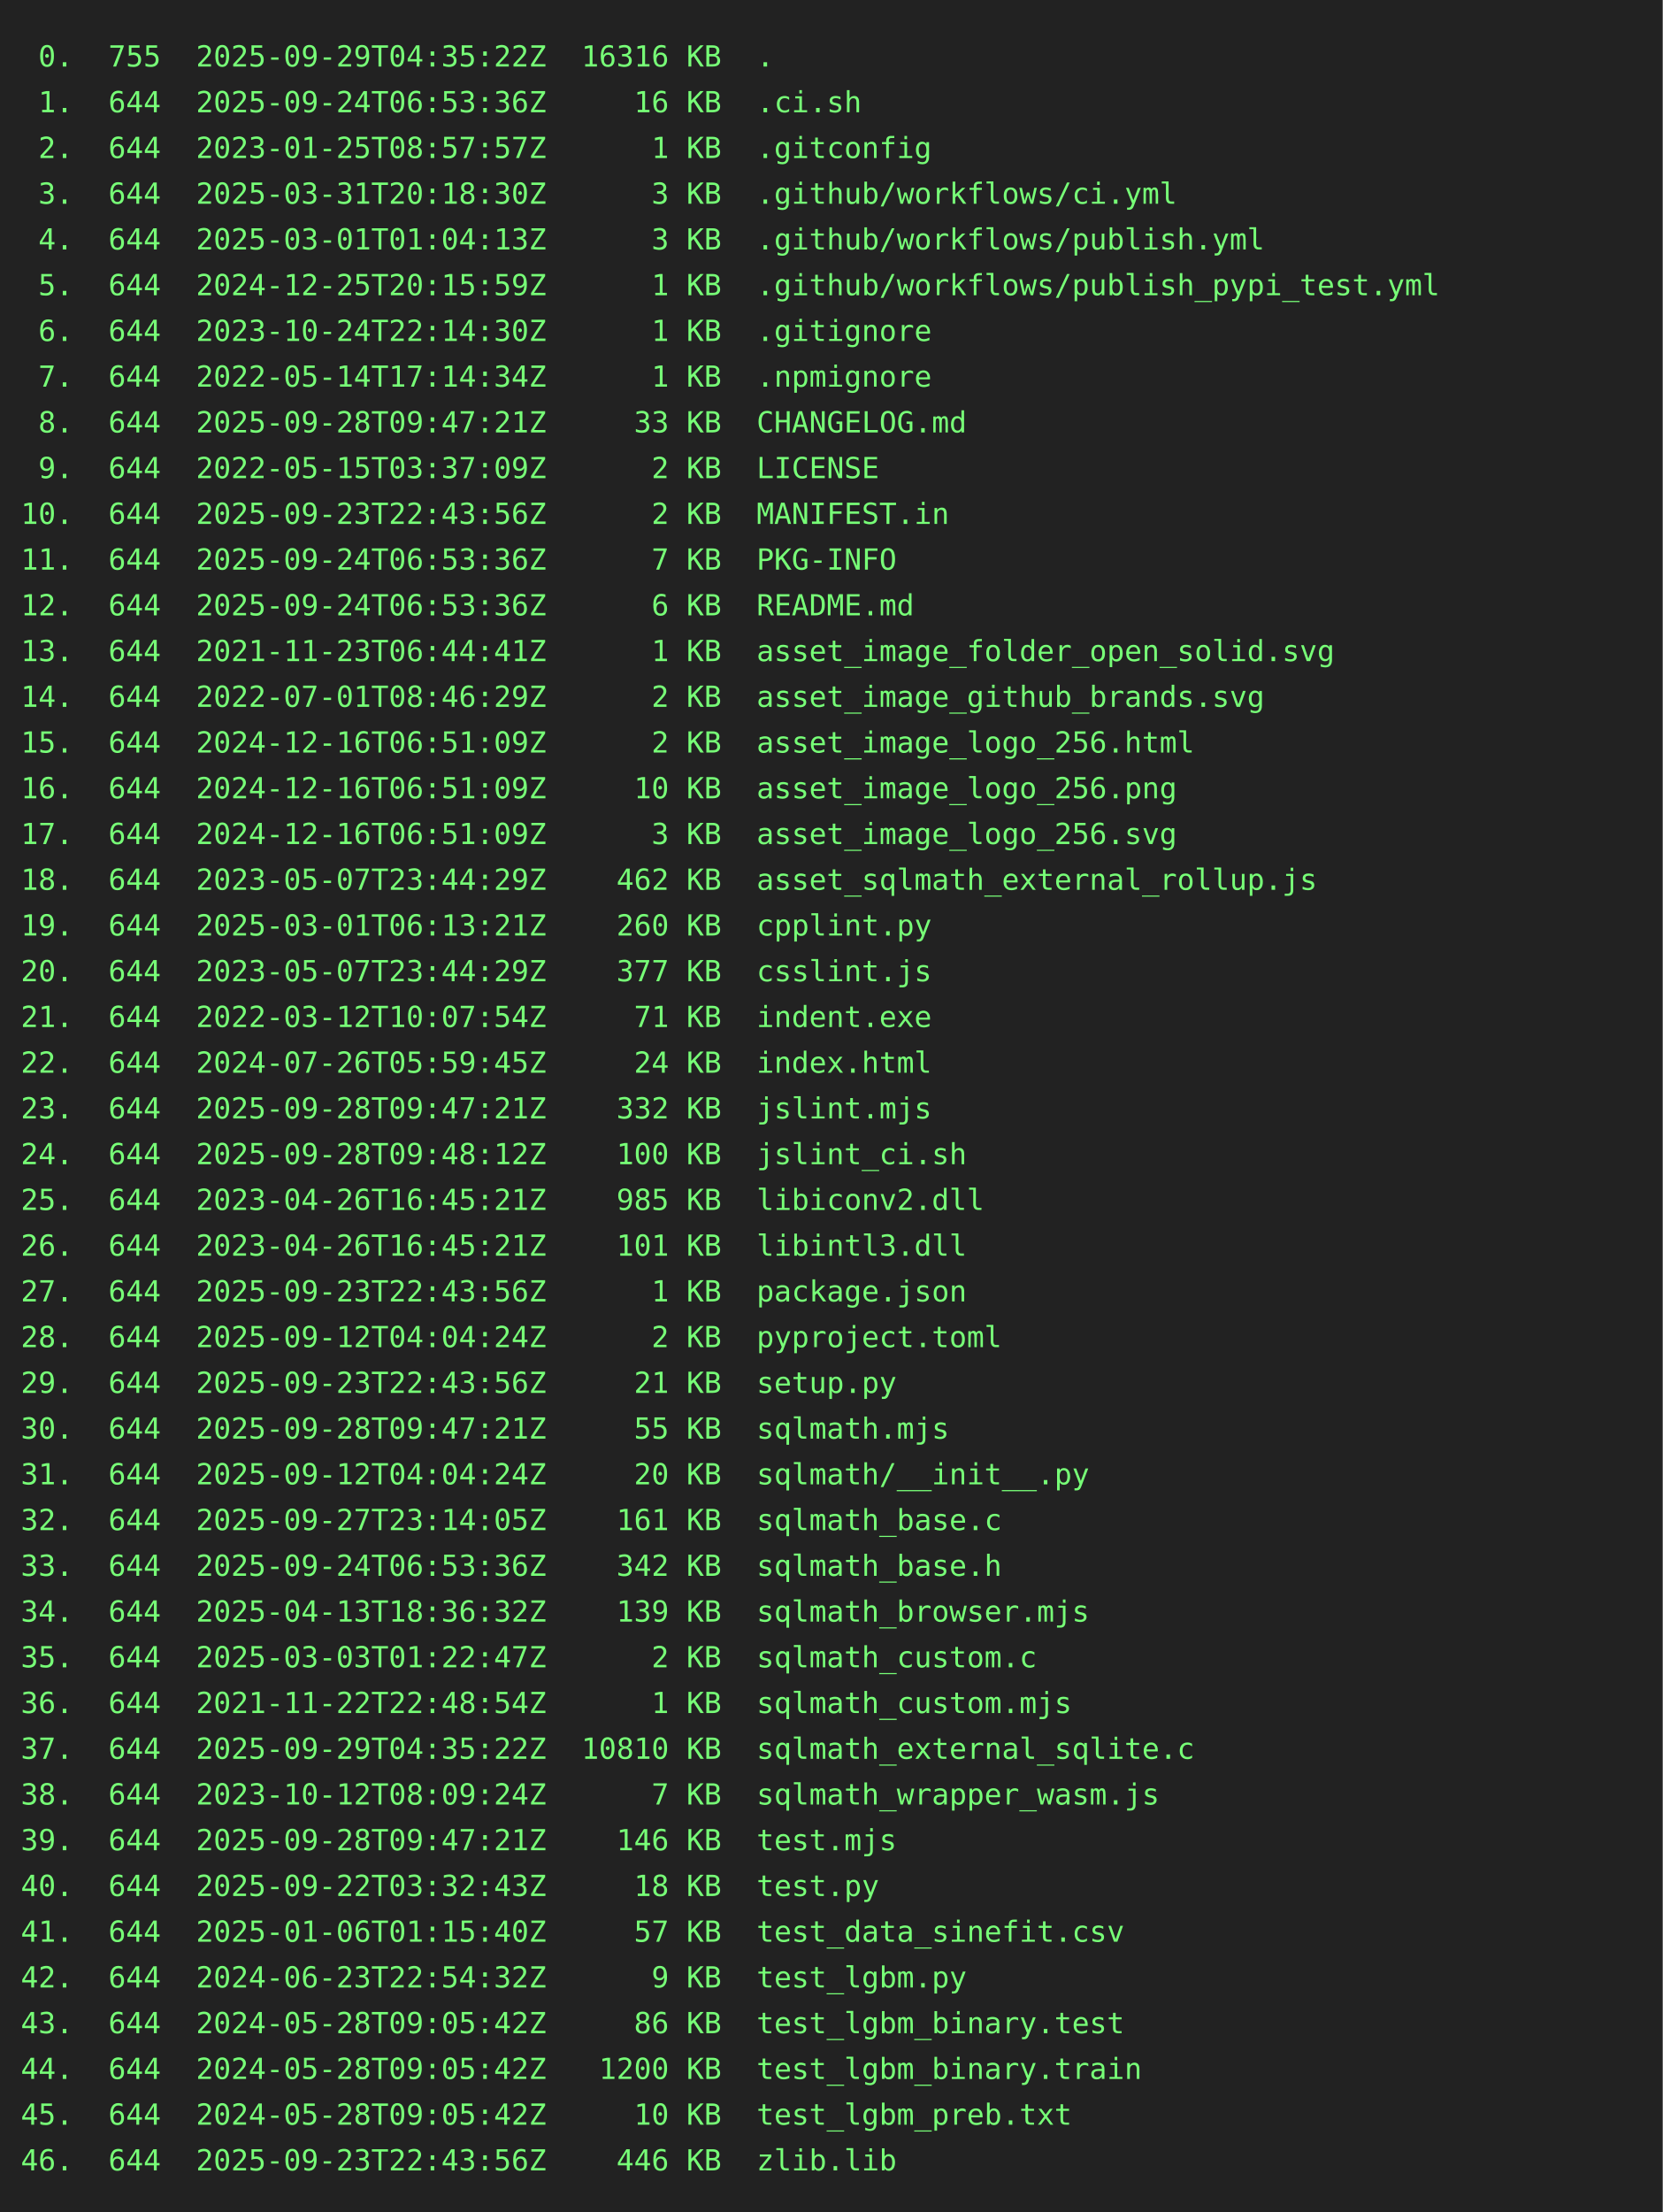
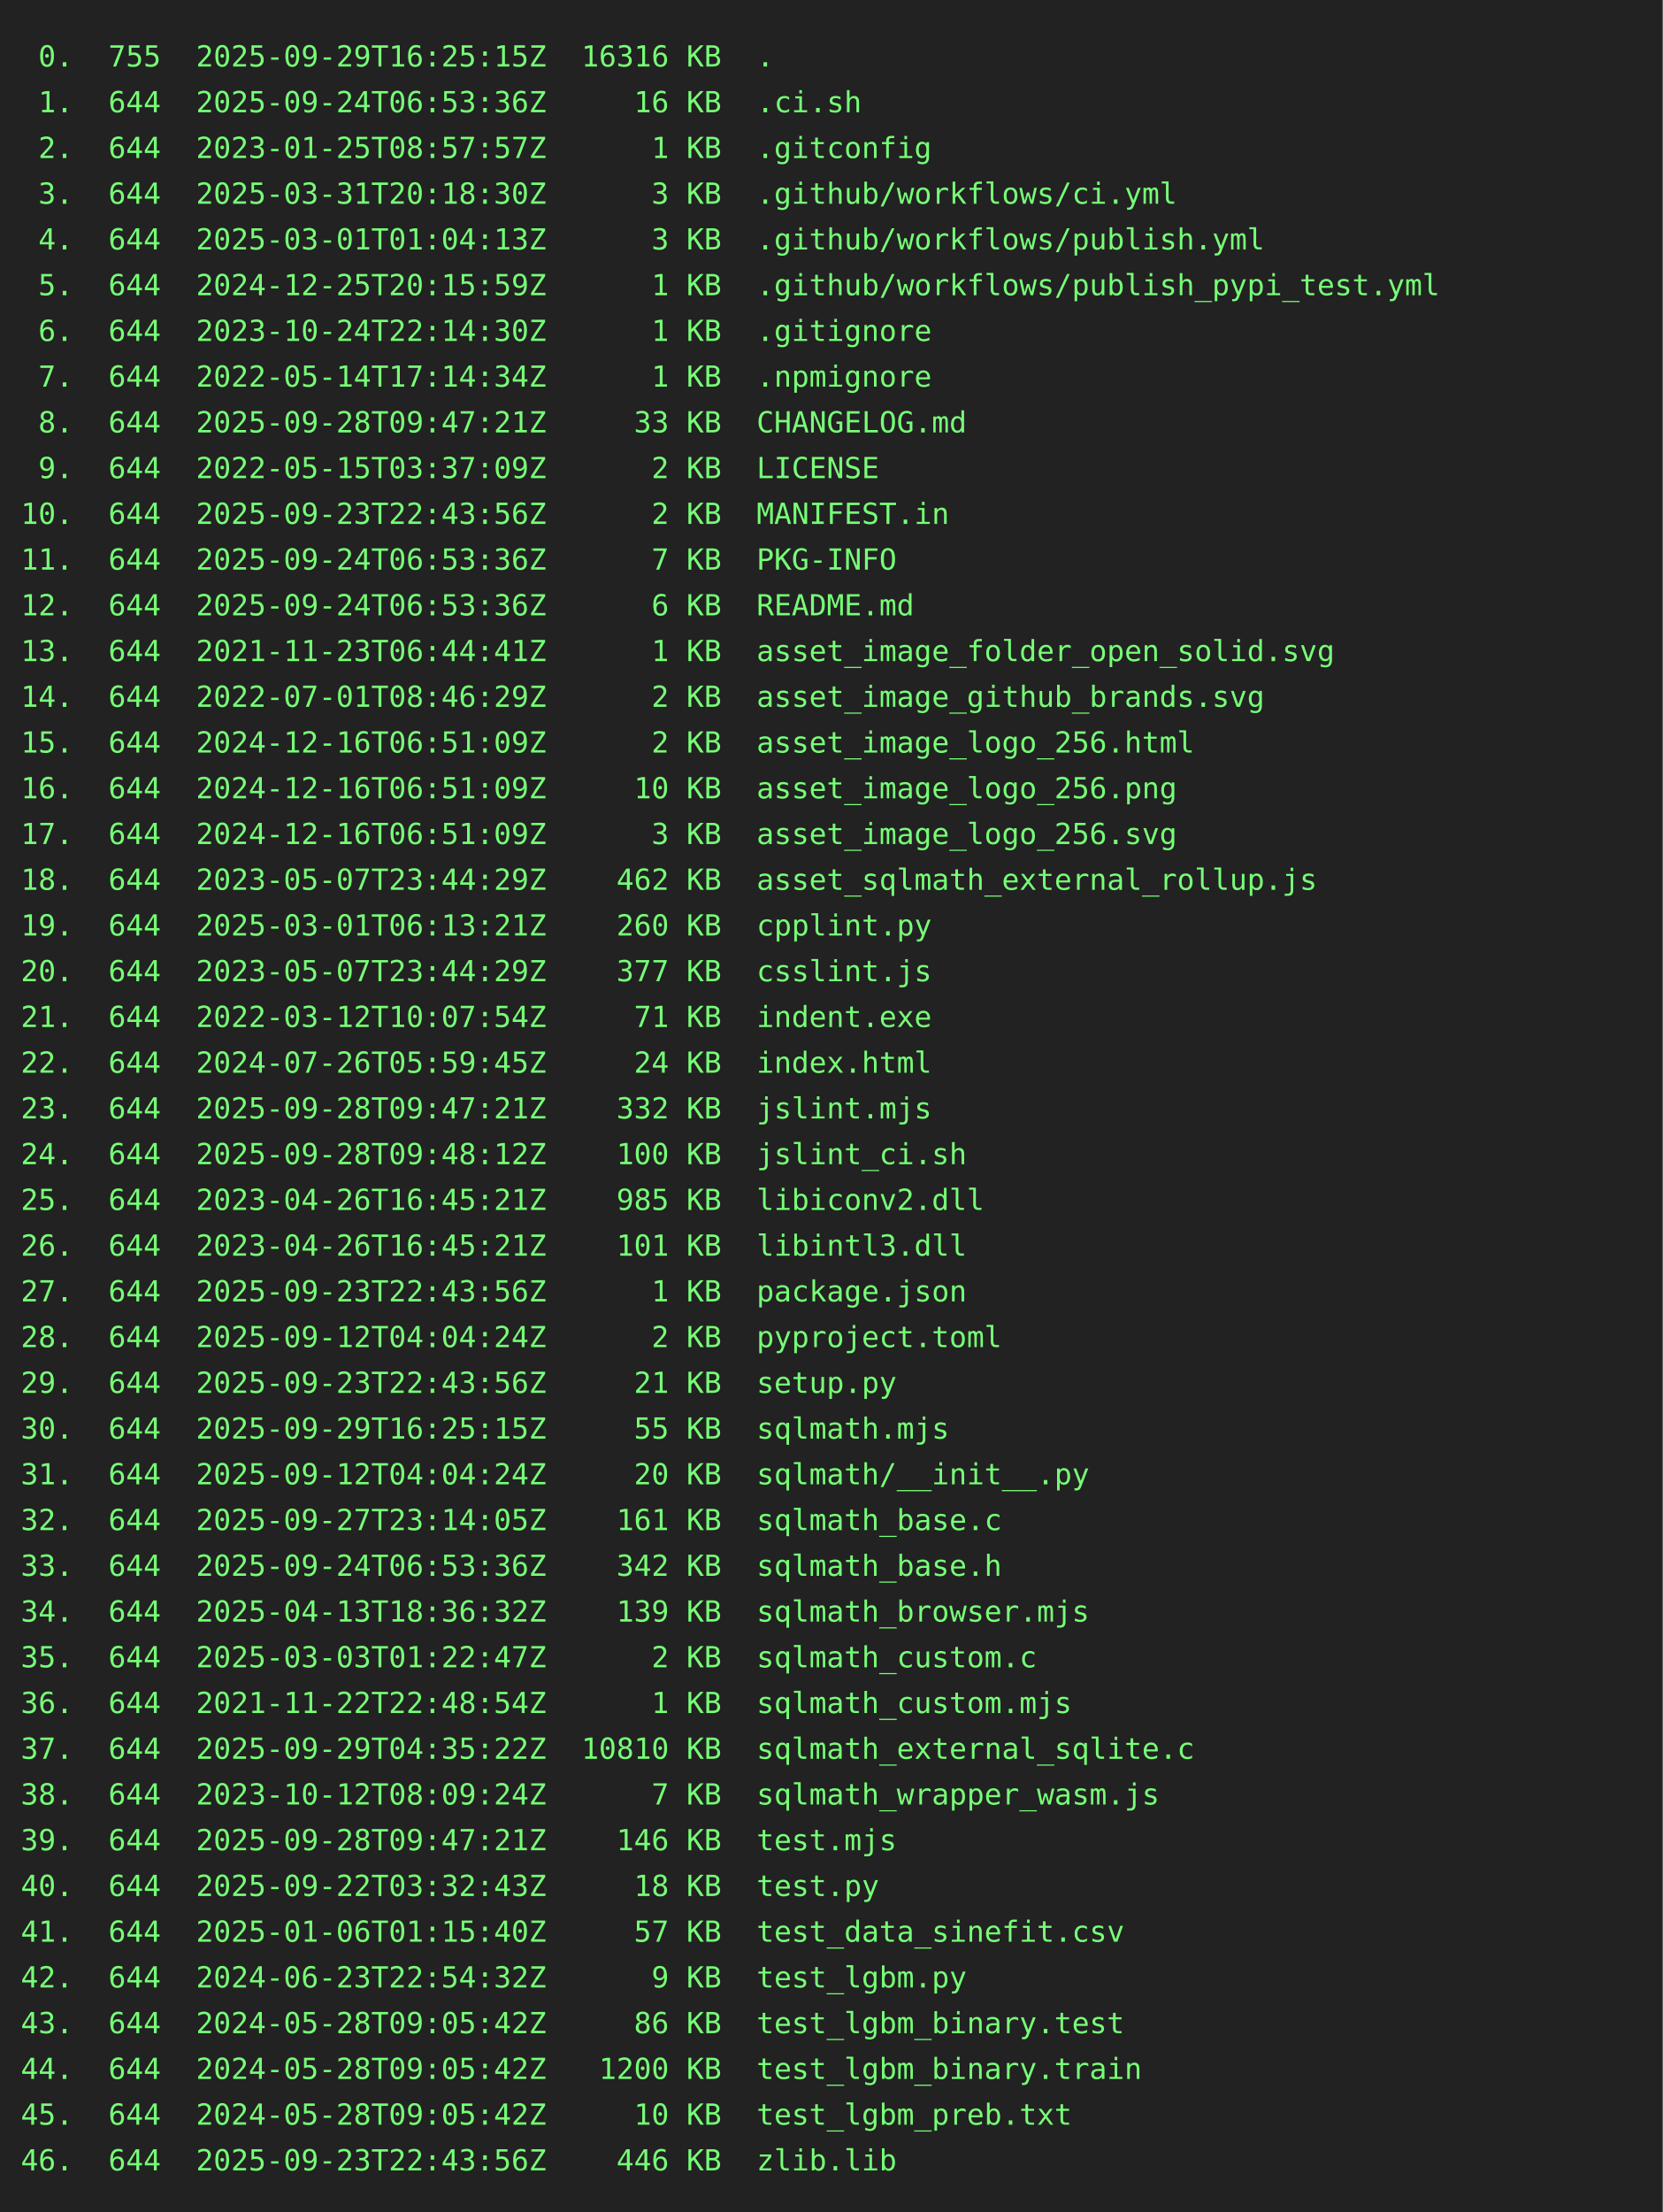
<svg xmlns="http://www.w3.org/2000/svg" height="1064" width="800">
  <rect height="1064" fill="#222" width="800" />
  <text fill="#7f7" font-family="consolas, menlo, monospace" font-size="14" xml:space="preserve">
-     <tspan lengthAdjust="spacingAndGlyphs" textLength="768" x="10" y="32"> 0.  755  2025-09-29T04:35:22Z  16316 KB  .                                                      </tspan>
+     <tspan lengthAdjust="spacingAndGlyphs" textLength="768" x="10" y="32"> 0.  755  2025-09-29T16:25:15Z  16316 KB  .                                                      </tspan>
    <tspan lengthAdjust="spacingAndGlyphs" textLength="768" x="10" y="54"> 1.  644  2025-09-24T06:53:36Z     16 KB  .ci.sh                                                 </tspan>
    <tspan lengthAdjust="spacingAndGlyphs" textLength="768" x="10" y="76"> 2.  644  2023-01-25T08:57:57Z      1 KB  .gitconfig                                             </tspan>
    <tspan lengthAdjust="spacingAndGlyphs" textLength="768" x="10" y="98"> 3.  644  2025-03-31T20:18:30Z      3 KB  .github/workflows/ci.yml                               </tspan>
    <tspan lengthAdjust="spacingAndGlyphs" textLength="768" x="10" y="120"> 4.  644  2025-03-01T01:04:13Z      3 KB  .github/workflows/publish.yml                          </tspan>
    <tspan lengthAdjust="spacingAndGlyphs" textLength="768" x="10" y="142"> 5.  644  2024-12-25T20:15:59Z      1 KB  .github/workflows/publish_pypi_test.yml                </tspan>
    <tspan lengthAdjust="spacingAndGlyphs" textLength="768" x="10" y="164"> 6.  644  2023-10-24T22:14:30Z      1 KB  .gitignore                                             </tspan>
    <tspan lengthAdjust="spacingAndGlyphs" textLength="768" x="10" y="186"> 7.  644  2022-05-14T17:14:34Z      1 KB  .npmignore                                             </tspan>
    <tspan lengthAdjust="spacingAndGlyphs" textLength="768" x="10" y="208"> 8.  644  2025-09-28T09:47:21Z     33 KB  CHANGELOG.md                                           </tspan>
    <tspan lengthAdjust="spacingAndGlyphs" textLength="768" x="10" y="230"> 9.  644  2022-05-15T03:37:09Z      2 KB  LICENSE                                                </tspan>
    <tspan lengthAdjust="spacingAndGlyphs" textLength="768" x="10" y="252">10.  644  2025-09-23T22:43:56Z      2 KB  MANIFEST.in                                            </tspan>
    <tspan lengthAdjust="spacingAndGlyphs" textLength="768" x="10" y="274">11.  644  2025-09-24T06:53:36Z      7 KB  PKG-INFO                                               </tspan>
    <tspan lengthAdjust="spacingAndGlyphs" textLength="768" x="10" y="296">12.  644  2025-09-24T06:53:36Z      6 KB  README.md                                              </tspan>
    <tspan lengthAdjust="spacingAndGlyphs" textLength="768" x="10" y="318">13.  644  2021-11-23T06:44:41Z      1 KB  asset_image_folder_open_solid.svg                      </tspan>
    <tspan lengthAdjust="spacingAndGlyphs" textLength="768" x="10" y="340">14.  644  2022-07-01T08:46:29Z      2 KB  asset_image_github_brands.svg                          </tspan>
    <tspan lengthAdjust="spacingAndGlyphs" textLength="768" x="10" y="362">15.  644  2024-12-16T06:51:09Z      2 KB  asset_image_logo_256.html                              </tspan>
    <tspan lengthAdjust="spacingAndGlyphs" textLength="768" x="10" y="384">16.  644  2024-12-16T06:51:09Z     10 KB  asset_image_logo_256.png                               </tspan>
    <tspan lengthAdjust="spacingAndGlyphs" textLength="768" x="10" y="406">17.  644  2024-12-16T06:51:09Z      3 KB  asset_image_logo_256.svg                               </tspan>
    <tspan lengthAdjust="spacingAndGlyphs" textLength="768" x="10" y="428">18.  644  2023-05-07T23:44:29Z    462 KB  asset_sqlmath_external_rollup.js                       </tspan>
    <tspan lengthAdjust="spacingAndGlyphs" textLength="768" x="10" y="450">19.  644  2025-03-01T06:13:21Z    260 KB  cpplint.py                                             </tspan>
    <tspan lengthAdjust="spacingAndGlyphs" textLength="768" x="10" y="472">20.  644  2023-05-07T23:44:29Z    377 KB  csslint.js                                             </tspan>
    <tspan lengthAdjust="spacingAndGlyphs" textLength="768" x="10" y="494">21.  644  2022-03-12T10:07:54Z     71 KB  indent.exe                                             </tspan>
    <tspan lengthAdjust="spacingAndGlyphs" textLength="768" x="10" y="516">22.  644  2024-07-26T05:59:45Z     24 KB  index.html                                             </tspan>
    <tspan lengthAdjust="spacingAndGlyphs" textLength="768" x="10" y="538">23.  644  2025-09-28T09:47:21Z    332 KB  jslint.mjs                                             </tspan>
    <tspan lengthAdjust="spacingAndGlyphs" textLength="768" x="10" y="560">24.  644  2025-09-28T09:48:12Z    100 KB  jslint_ci.sh                                           </tspan>
    <tspan lengthAdjust="spacingAndGlyphs" textLength="768" x="10" y="582">25.  644  2023-04-26T16:45:21Z    985 KB  libiconv2.dll                                          </tspan>
    <tspan lengthAdjust="spacingAndGlyphs" textLength="768" x="10" y="604">26.  644  2023-04-26T16:45:21Z    101 KB  libintl3.dll                                           </tspan>
    <tspan lengthAdjust="spacingAndGlyphs" textLength="768" x="10" y="626">27.  644  2025-09-23T22:43:56Z      1 KB  package.json                                           </tspan>
    <tspan lengthAdjust="spacingAndGlyphs" textLength="768" x="10" y="648">28.  644  2025-09-12T04:04:24Z      2 KB  pyproject.toml                                         </tspan>
    <tspan lengthAdjust="spacingAndGlyphs" textLength="768" x="10" y="670">29.  644  2025-09-23T22:43:56Z     21 KB  setup.py                                               </tspan>
-     <tspan lengthAdjust="spacingAndGlyphs" textLength="768" x="10" y="692">30.  644  2025-09-28T09:47:21Z     55 KB  sqlmath.mjs                                            </tspan>
+     <tspan lengthAdjust="spacingAndGlyphs" textLength="768" x="10" y="692">30.  644  2025-09-29T16:25:15Z     55 KB  sqlmath.mjs                                            </tspan>
    <tspan lengthAdjust="spacingAndGlyphs" textLength="768" x="10" y="714">31.  644  2025-09-12T04:04:24Z     20 KB  sqlmath/__init__.py                                    </tspan>
    <tspan lengthAdjust="spacingAndGlyphs" textLength="768" x="10" y="736">32.  644  2025-09-27T23:14:05Z    161 KB  sqlmath_base.c                                         </tspan>
    <tspan lengthAdjust="spacingAndGlyphs" textLength="768" x="10" y="758">33.  644  2025-09-24T06:53:36Z    342 KB  sqlmath_base.h                                         </tspan>
    <tspan lengthAdjust="spacingAndGlyphs" textLength="768" x="10" y="780">34.  644  2025-04-13T18:36:32Z    139 KB  sqlmath_browser.mjs                                    </tspan>
    <tspan lengthAdjust="spacingAndGlyphs" textLength="768" x="10" y="802">35.  644  2025-03-03T01:22:47Z      2 KB  sqlmath_custom.c                                       </tspan>
    <tspan lengthAdjust="spacingAndGlyphs" textLength="768" x="10" y="824">36.  644  2021-11-22T22:48:54Z      1 KB  sqlmath_custom.mjs                                     </tspan>
    <tspan lengthAdjust="spacingAndGlyphs" textLength="768" x="10" y="846">37.  644  2025-09-29T04:35:22Z  10810 KB  sqlmath_external_sqlite.c                              </tspan>
    <tspan lengthAdjust="spacingAndGlyphs" textLength="768" x="10" y="868">38.  644  2023-10-12T08:09:24Z      7 KB  sqlmath_wrapper_wasm.js                                </tspan>
    <tspan lengthAdjust="spacingAndGlyphs" textLength="768" x="10" y="890">39.  644  2025-09-28T09:47:21Z    146 KB  test.mjs                                               </tspan>
    <tspan lengthAdjust="spacingAndGlyphs" textLength="768" x="10" y="912">40.  644  2025-09-22T03:32:43Z     18 KB  test.py                                                </tspan>
    <tspan lengthAdjust="spacingAndGlyphs" textLength="768" x="10" y="934">41.  644  2025-01-06T01:15:40Z     57 KB  test_data_sinefit.csv                                  </tspan>
    <tspan lengthAdjust="spacingAndGlyphs" textLength="768" x="10" y="956">42.  644  2024-06-23T22:54:32Z      9 KB  test_lgbm.py                                           </tspan>
    <tspan lengthAdjust="spacingAndGlyphs" textLength="768" x="10" y="978">43.  644  2024-05-28T09:05:42Z     86 KB  test_lgbm_binary.test                                  </tspan>
    <tspan lengthAdjust="spacingAndGlyphs" textLength="768" x="10" y="1000">44.  644  2024-05-28T09:05:42Z   1200 KB  test_lgbm_binary.train                                 </tspan>
    <tspan lengthAdjust="spacingAndGlyphs" textLength="768" x="10" y="1022">45.  644  2024-05-28T09:05:42Z     10 KB  test_lgbm_preb.txt                                     </tspan>
    <tspan lengthAdjust="spacingAndGlyphs" textLength="768" x="10" y="1044">46.  644  2025-09-23T22:43:56Z    446 KB  zlib.lib                                               </tspan>
  </text>
</svg>
